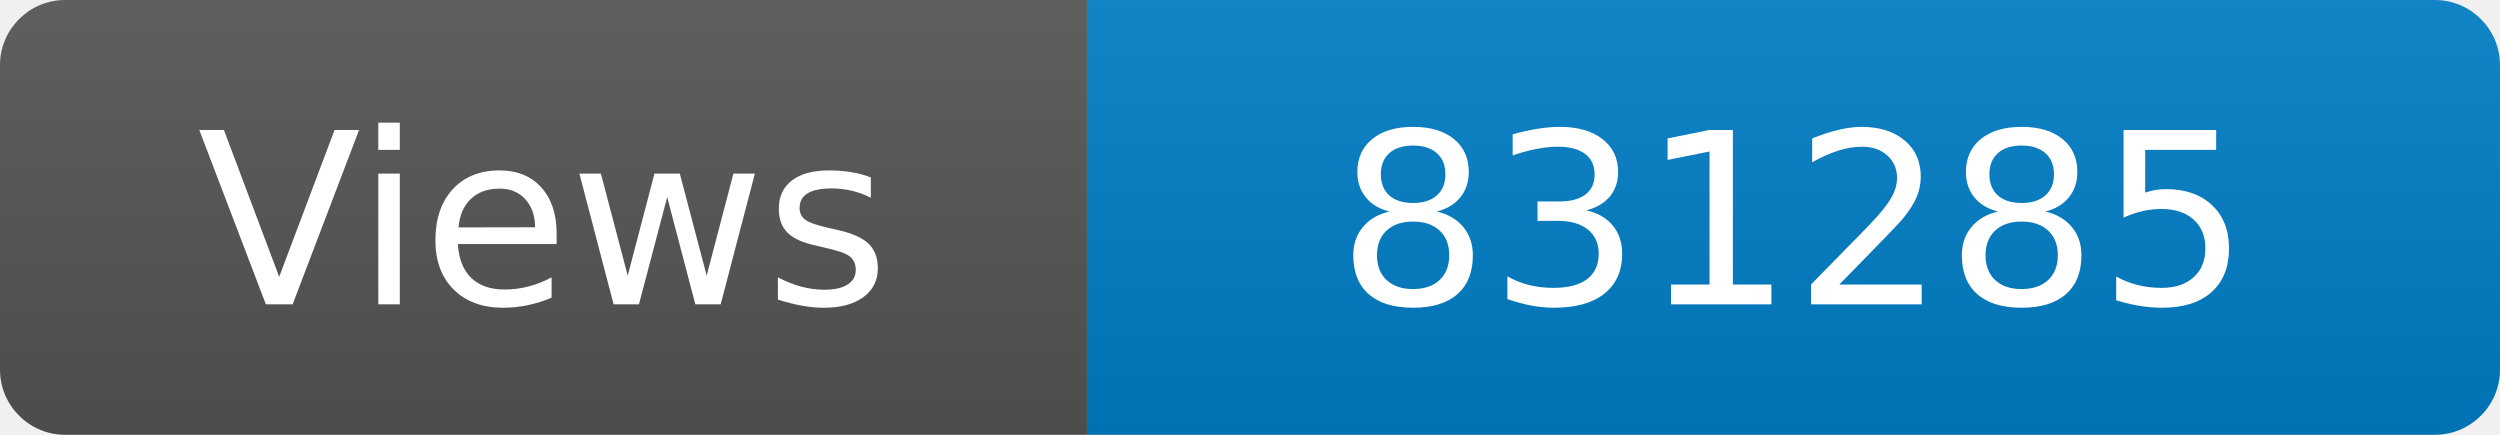
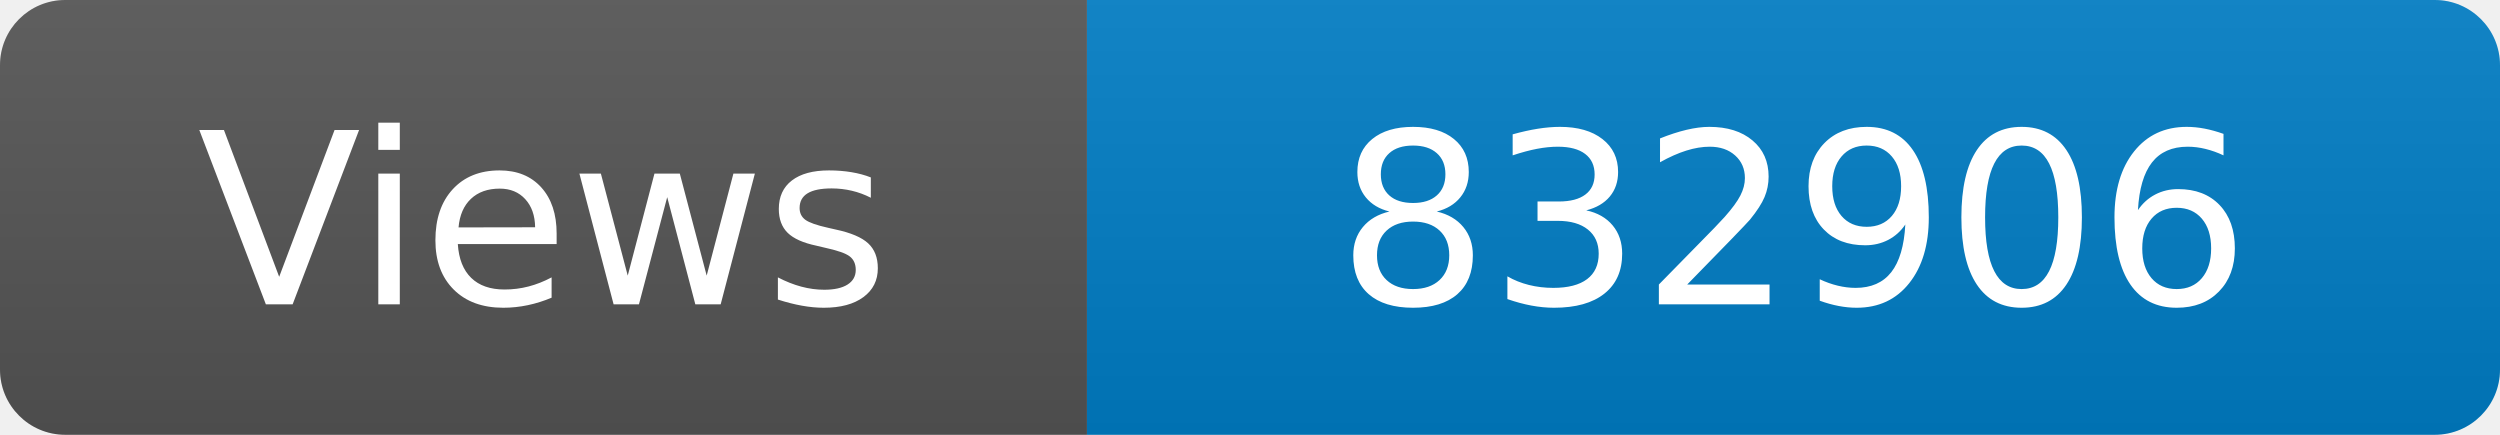
<svg xmlns="http://www.w3.org/2000/svg" width="115" height="20" role="img" aria-label="Maintained?: yes">
  <linearGradient id="s" x2="0" y2="100%">
    <stop offset="0" stop-color="#bbb" stop-opacity=".1" />
    <stop offset="1" stop-opacity=".1" />
  </linearGradient>
  <clipPath id="r">
    <rect width="115" height="20" rx="3" fill="#fff" />
  </clipPath>
  <g clip-path="url(#r)">
    <rect width="50" height="20" fill="#555" />
    <rect x="50" width="160" height="20" fill="#007ec6" />
    <rect width="115" height="20" fill="url(#s)" />
  </g>
  <g fill="#fff" text-anchor="middle" font-family="Verdana,Geneva,DejaVu Sans,sans-serif" font-size="110">
    <text x="250" y="140" transform="scale(.1)" fill="#fff">Views</text>
-     <text x="825" y="140" transform="scale(.1)" fill="#fff">831285</text>
+     <text x="825" y="140" transform="scale(.1)" fill="#fff">832906</text>
  </g>
</svg>
